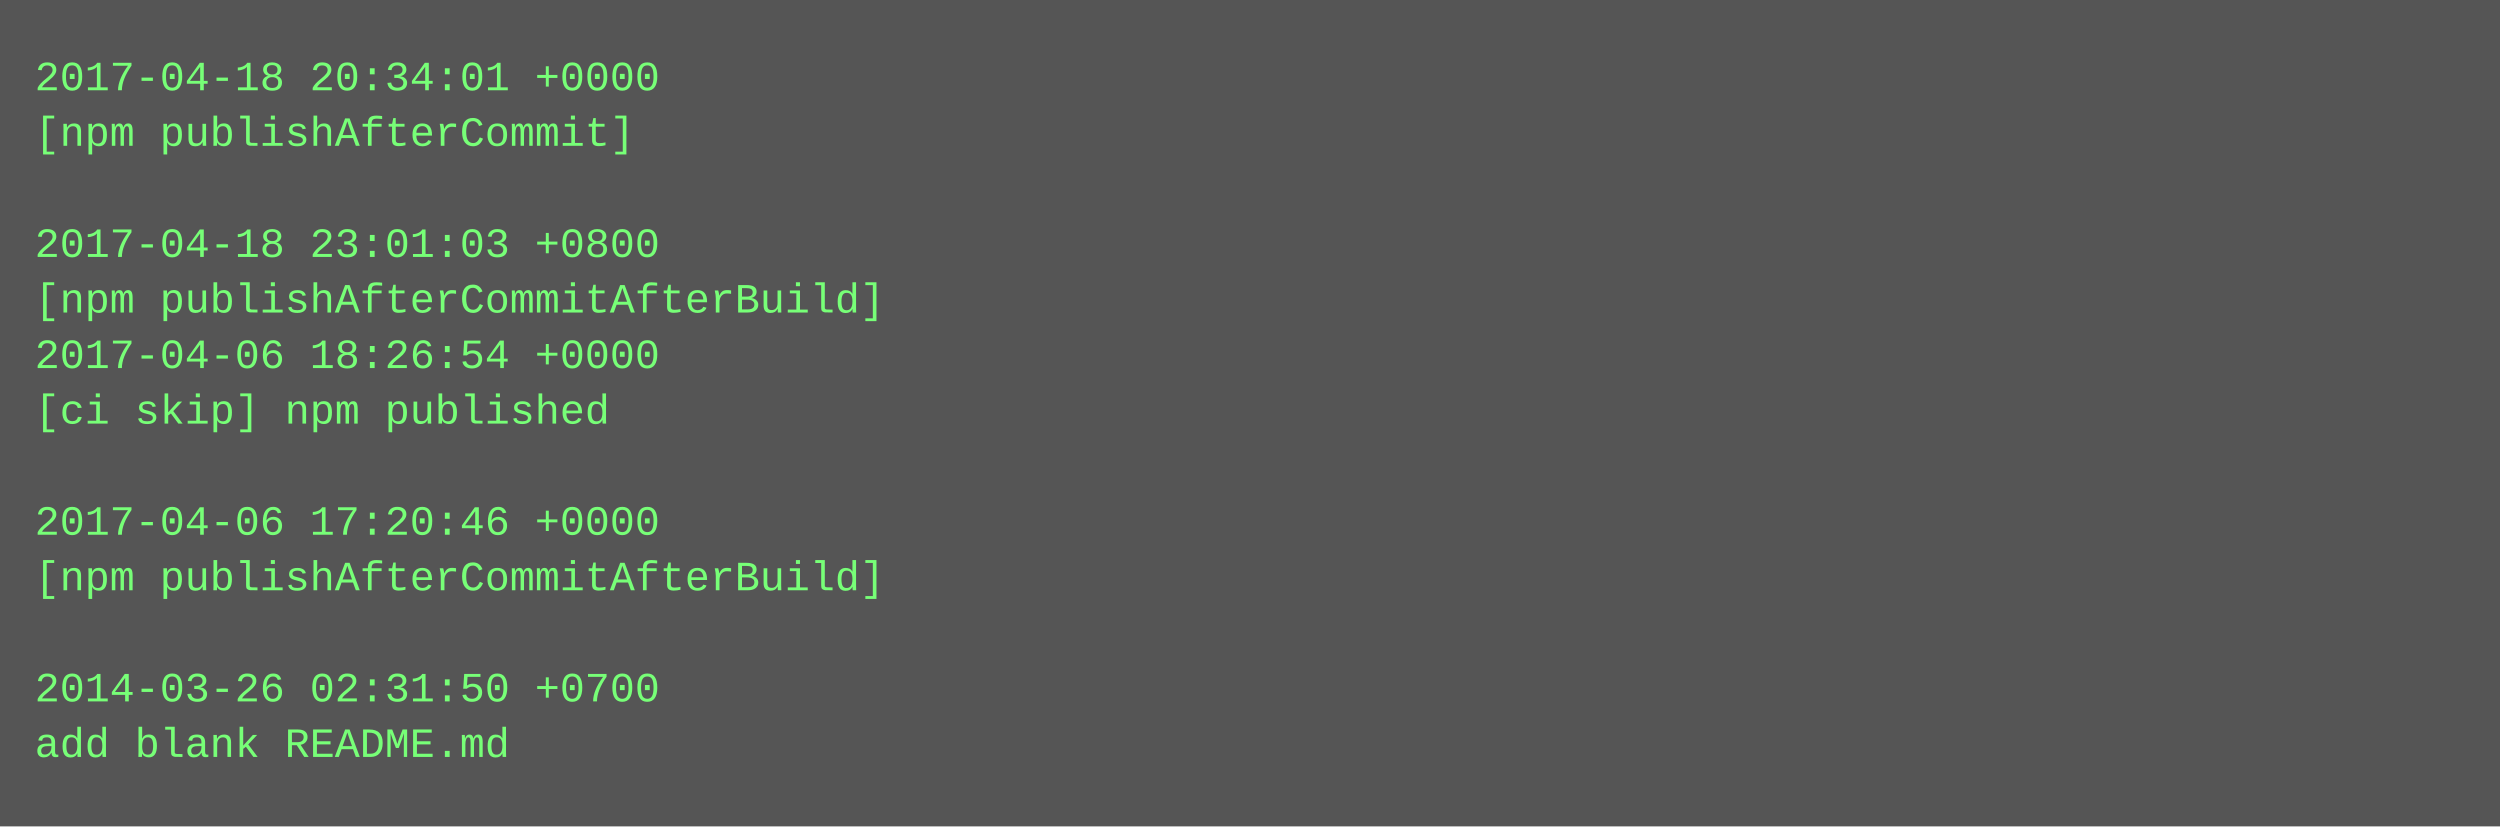
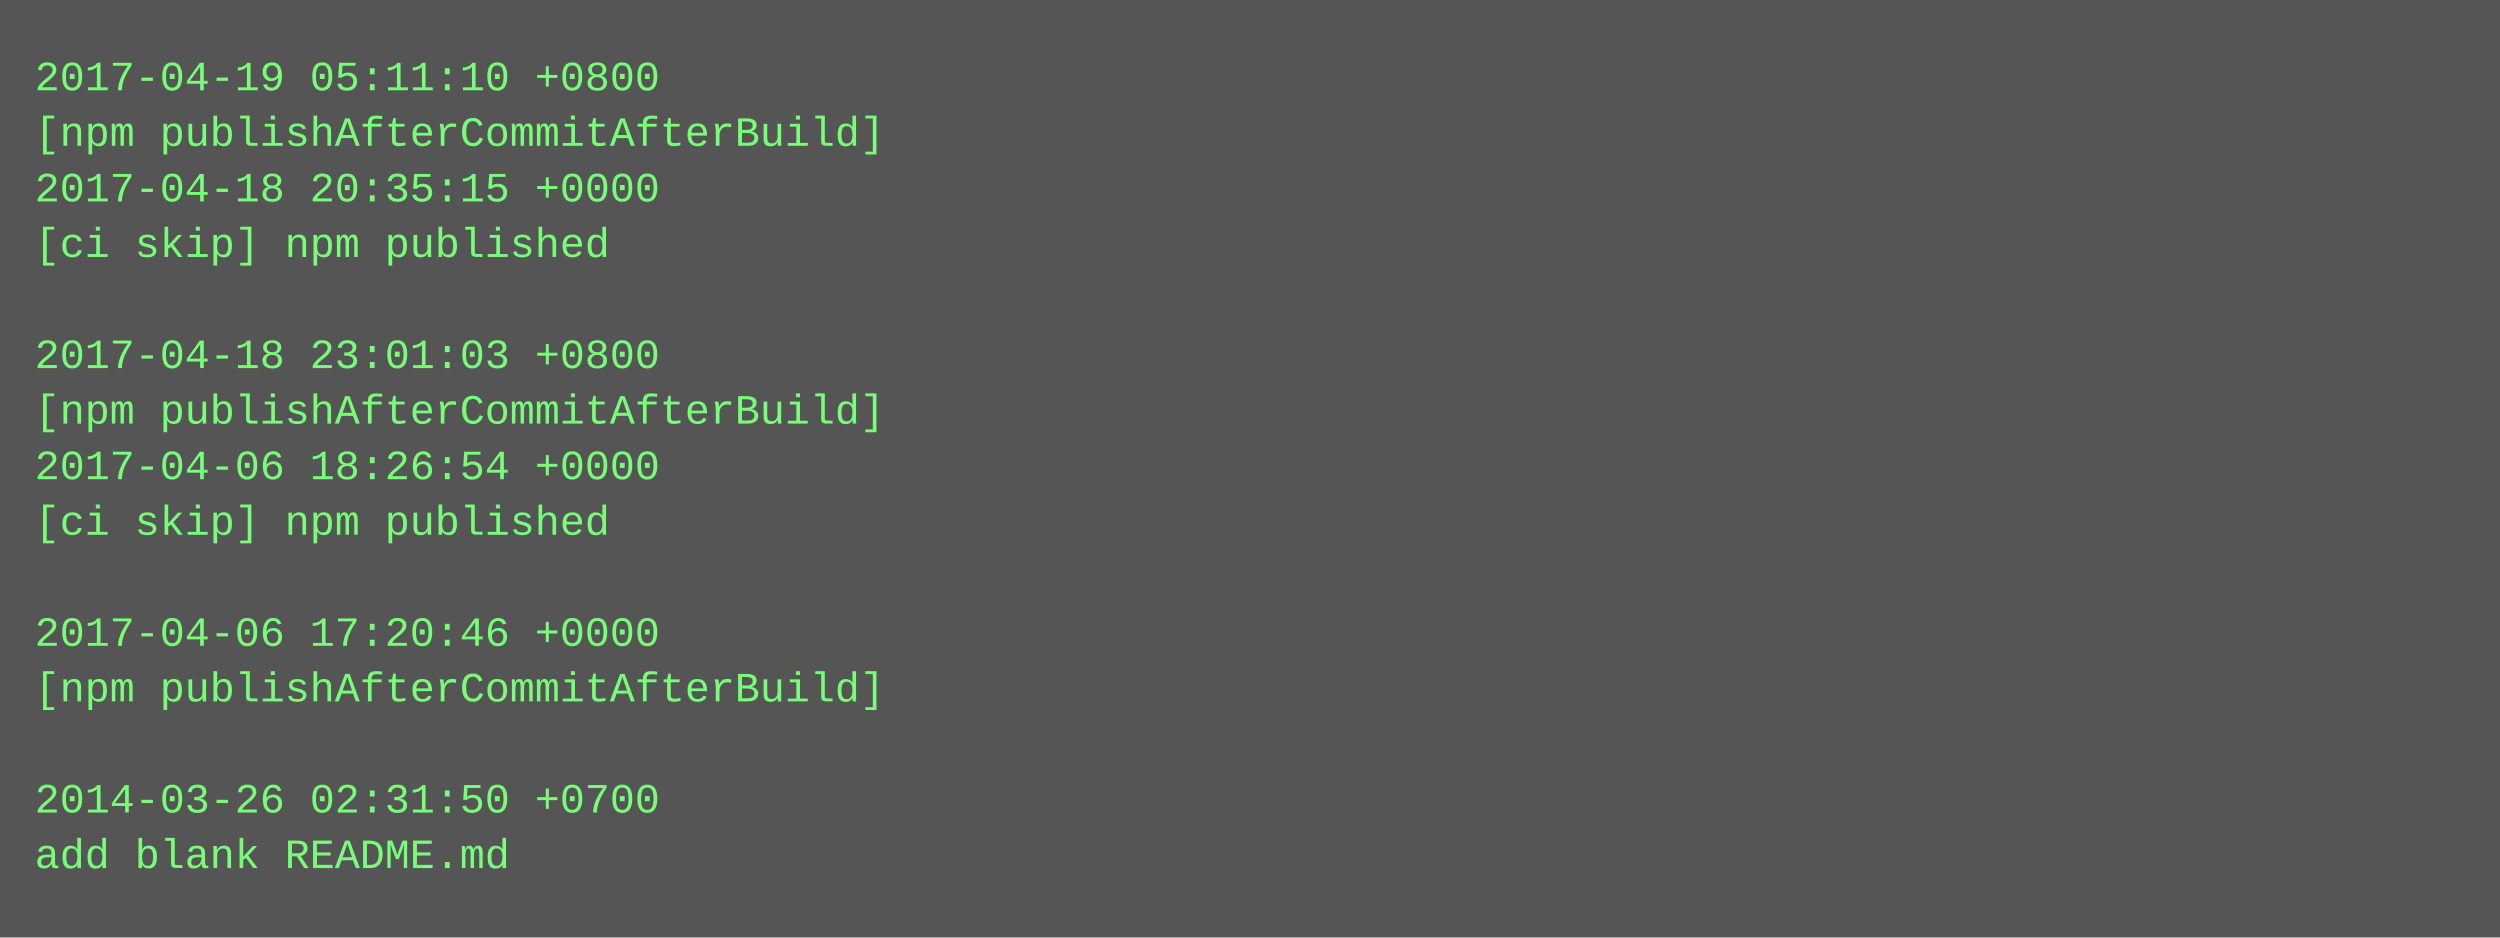
- <svg xmlns="http://www.w3.org/2000/svg" height="238" width="720">
-   <rect height="238" fill="#555" width="720" />
+ <svg xmlns="http://www.w3.org/2000/svg" height="270" width="720">
+   <rect height="270" fill="#555" width="720" />
  <text fill="#7f7" font-family="Courier New" font-size="12" xml:space="preserve">
-     <tspan x="10" y="26">2017-04-18 20:34:01 +0000</tspan>
-     <tspan x="10" y="42">[npm publishAfterCommit]</tspan>
-     <tspan x="10" y="58" />
-     <tspan x="10" y="74">2017-04-18 23:01:03 +0800</tspan>
-     <tspan x="10" y="90">[npm publishAfterCommitAfterBuild]</tspan>
-     <tspan x="10" y="106">2017-04-06 18:26:54 +0000</tspan>
-     <tspan x="10" y="122">[ci skip] npm published</tspan>
-     <tspan x="10" y="138" />
-     <tspan x="10" y="154">2017-04-06 17:20:46 +0000</tspan>
-     <tspan x="10" y="170">[npm publishAfterCommitAfterBuild]</tspan>
-     <tspan x="10" y="186" />
-     <tspan x="10" y="202">2014-03-26 02:31:50 +0700</tspan>
-     <tspan x="10" y="218">add blank README.md</tspan>
+     <tspan x="10" y="26">2017-04-19 05:11:10 +0800</tspan>
+     <tspan x="10" y="42">[npm publishAfterCommitAfterBuild]</tspan>
+     <tspan x="10" y="58">2017-04-18 20:35:15 +0000</tspan>
+     <tspan x="10" y="74">[ci skip] npm published</tspan>
+     <tspan x="10" y="90" />
+     <tspan x="10" y="106">2017-04-18 23:01:03 +0800</tspan>
+     <tspan x="10" y="122">[npm publishAfterCommitAfterBuild]</tspan>
+     <tspan x="10" y="138">2017-04-06 18:26:54 +0000</tspan>
+     <tspan x="10" y="154">[ci skip] npm published</tspan>
+     <tspan x="10" y="170" />
+     <tspan x="10" y="186">2017-04-06 17:20:46 +0000</tspan>
+     <tspan x="10" y="202">[npm publishAfterCommitAfterBuild]</tspan>
+     <tspan x="10" y="218" />
+     <tspan x="10" y="234">2014-03-26 02:31:50 +0700</tspan>
+     <tspan x="10" y="250">add blank README.md</tspan>
  </text>
</svg>
